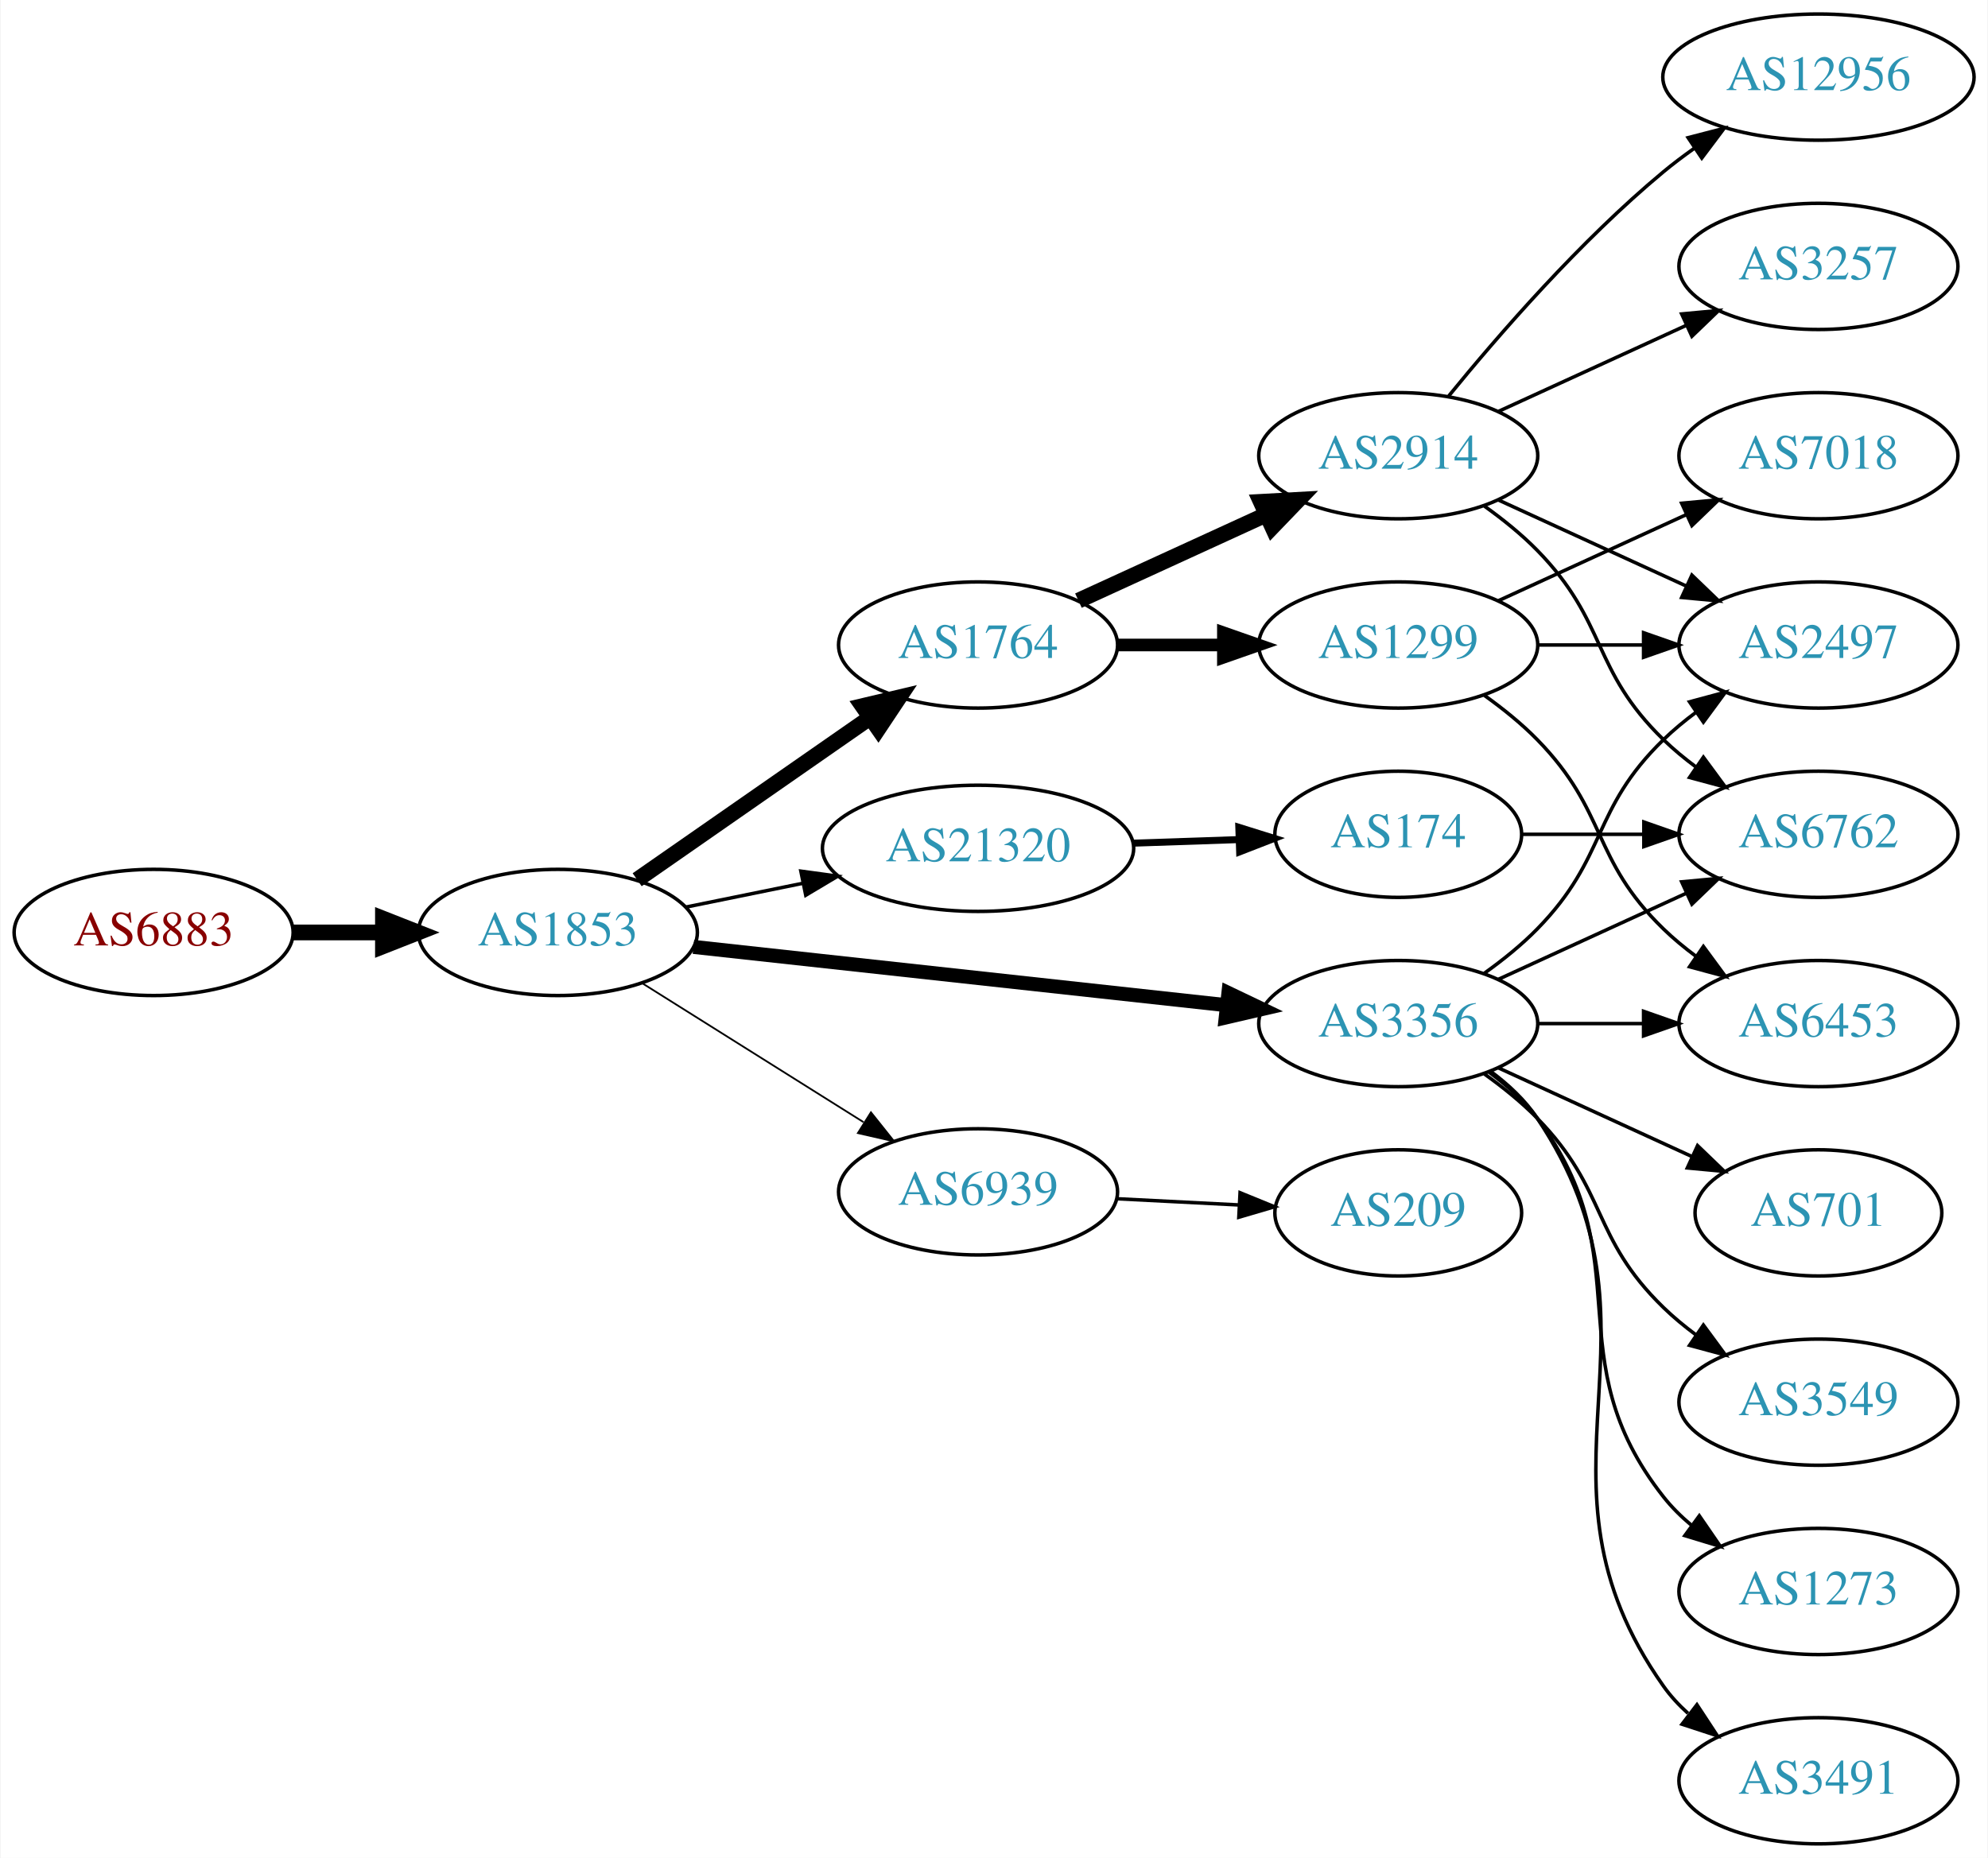
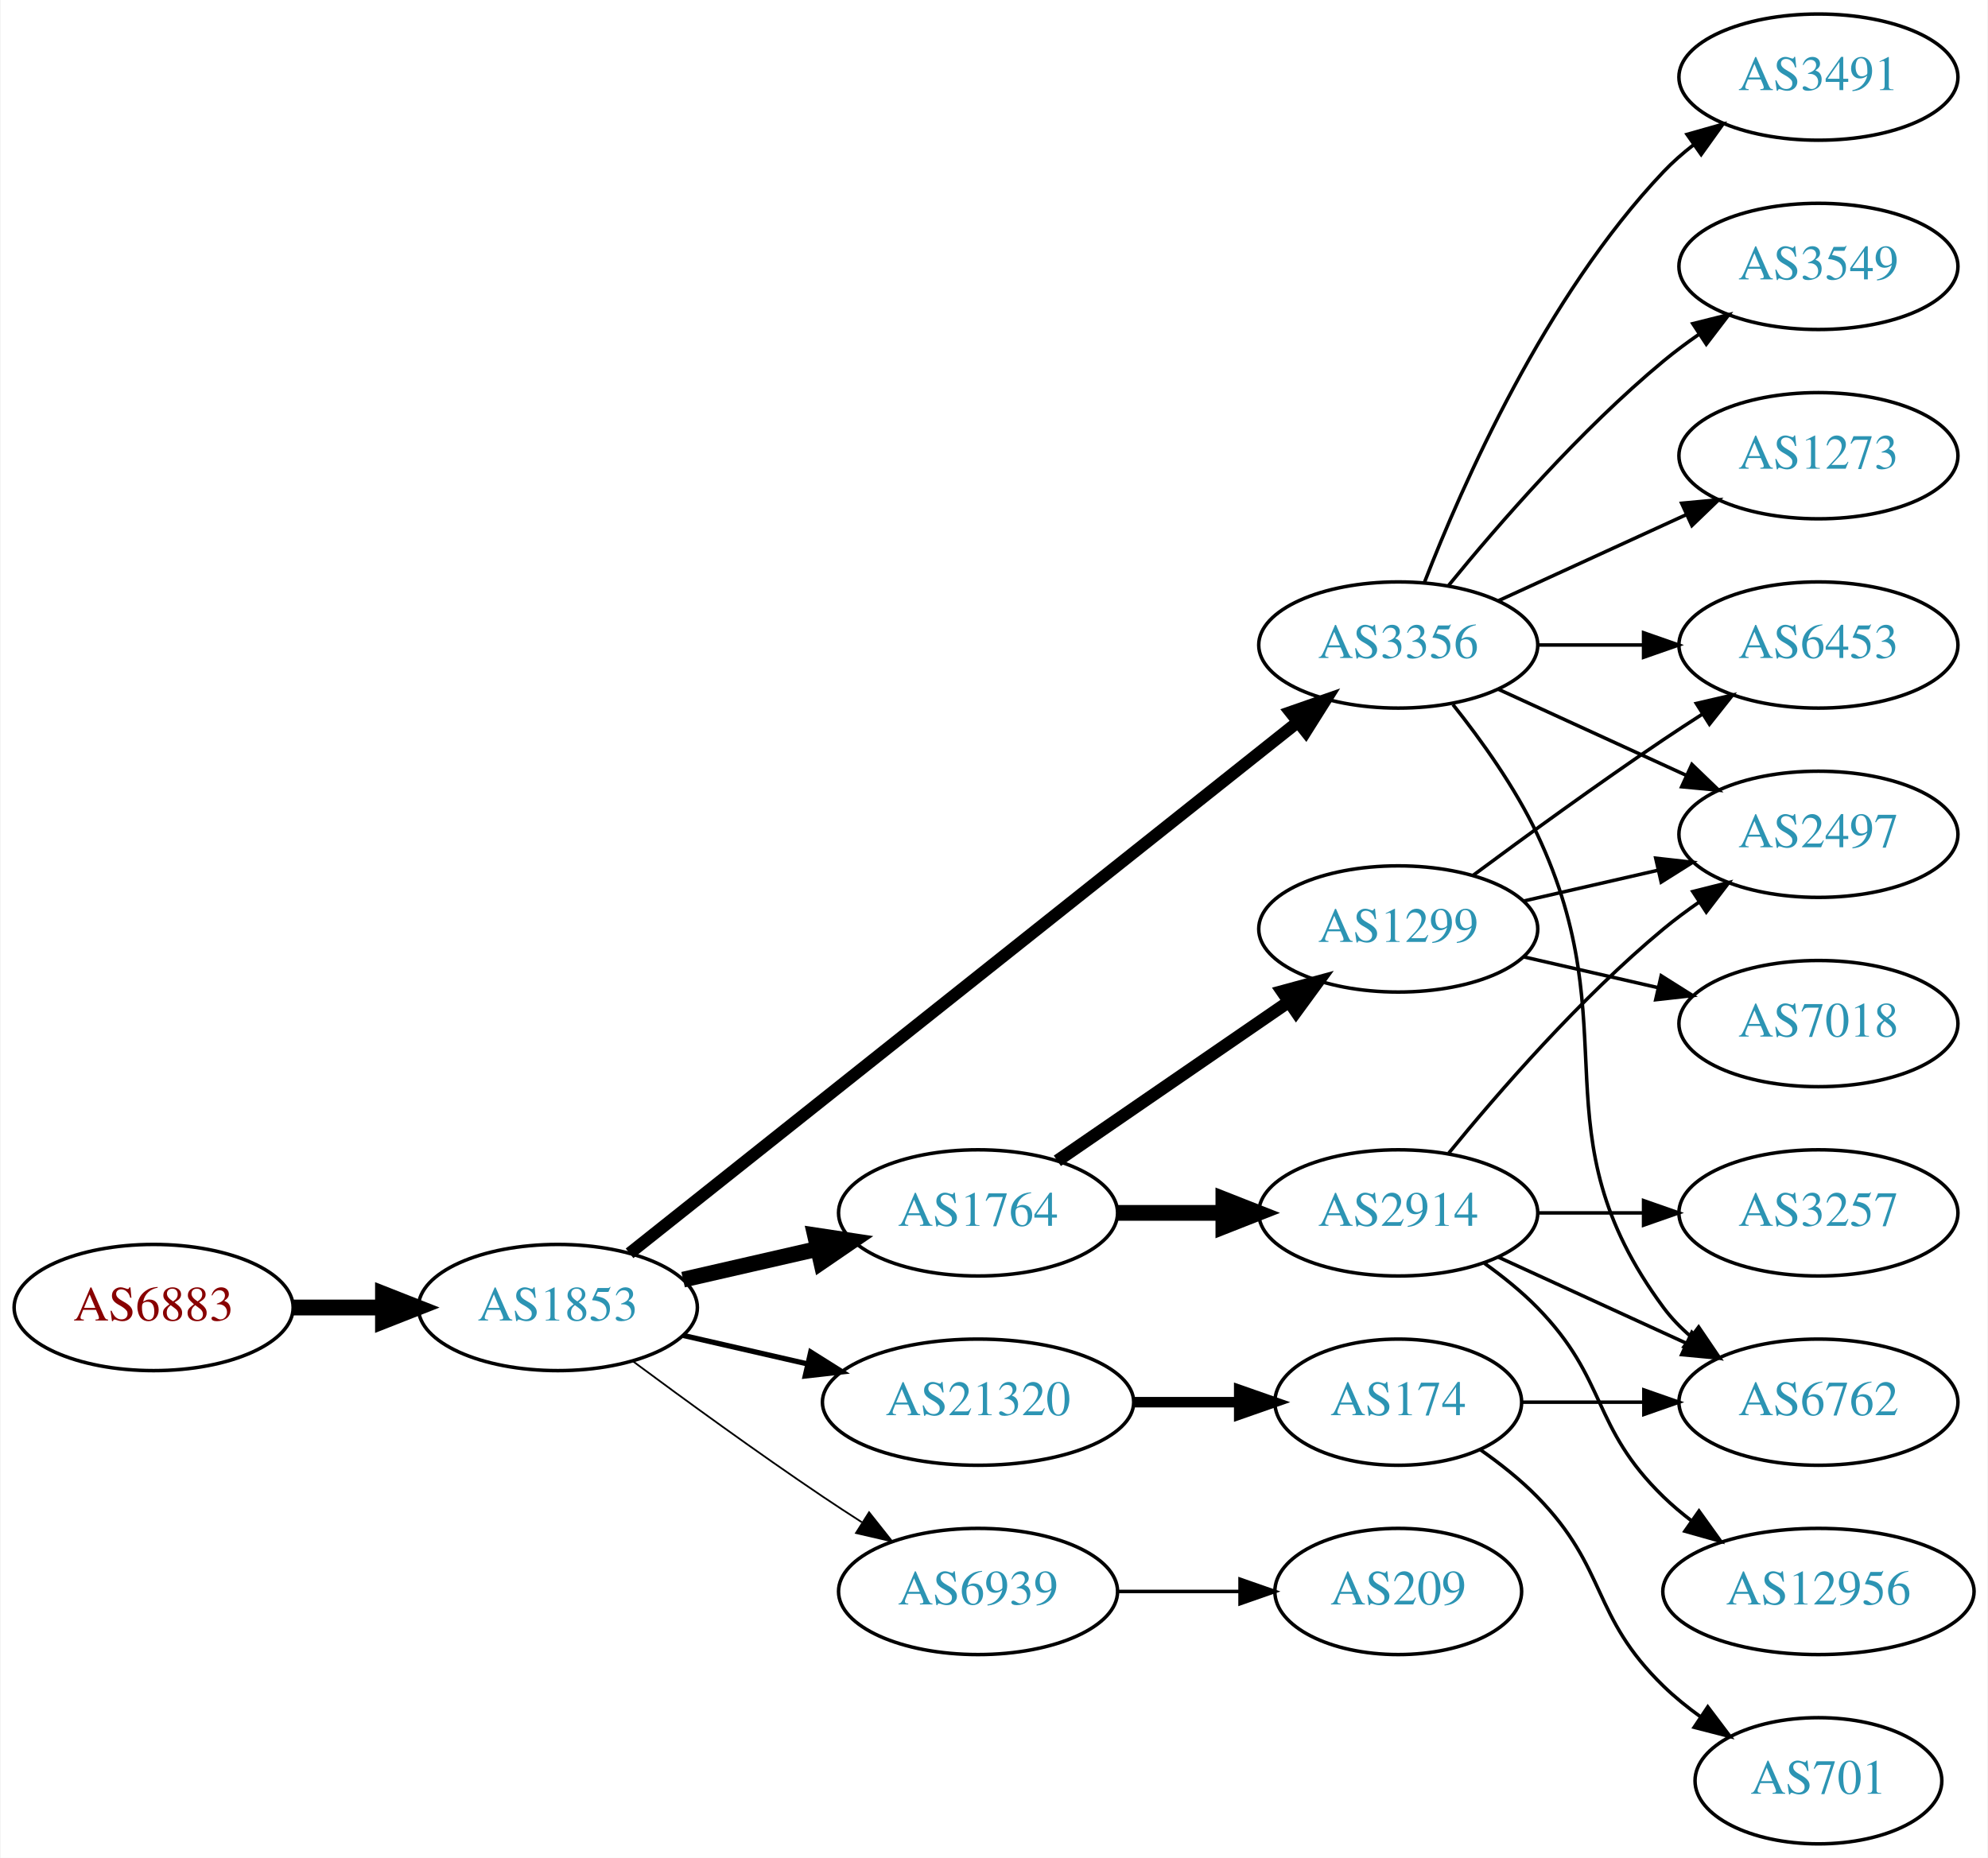
<svg xmlns="http://www.w3.org/2000/svg" xmlns:xlink="http://www.w3.org/1999/xlink" width="567pt" height="530pt" viewBox="0.00 0.00 566.66 530.00">
  <g id="graph0" class="graph" transform="scale(1 1) rotate(0) translate(4 526)">
    <polygon fill="white" stroke="none" points="-4,4 -4,-526 562.663,-526 562.663,4 -4,4" />
    <g id="node1" class="node">
      <g id="a_node1">
        <a xlink:href="/asn/6883" xlink:title="AS6883 ~ Parlamentsdirektion [AT]">
-           <ellipse fill="#ffffff" stroke="black" cx="39.647" cy="-260" rx="39.794" ry="18" />
-           <text text-anchor="middle" x="39.647" y="-256.3" font-family="Times,serif" font-size="14.00" fill="#880000">AS6883</text>
+           <ellipse fill="#ffffff" stroke="black" cx="39.647" cy="-153" rx="39.794" ry="18" />
+           <text text-anchor="middle" x="39.647" y="-149.3" font-family="Times,serif" font-size="14.00" fill="#880000">AS6883</text>
        </a>
      </g>
    </g>
    <g id="node2" class="node">
      <g id="a_node2">
        <a xlink:href="/asn/1853" xlink:title="AS1853 ~ ACOnet Backbone [AT]">
-           <ellipse fill="#ffffff" stroke="black" cx="154.939" cy="-260" rx="39.794" ry="18" />
-           <text text-anchor="middle" x="154.939" y="-256.3" font-family="Times,serif" font-size="14.00" fill="#2c94b3">AS1853</text>
+           <ellipse fill="#ffffff" stroke="black" cx="154.939" cy="-153" rx="39.794" ry="18" />
+           <text text-anchor="middle" x="154.939" y="-149.3" font-family="Times,serif" font-size="14.00" fill="#2c94b3">AS1853</text>
        </a>
      </g>
    </g>
    <g id="edge1" class="edge">
-       <path fill="none" stroke="black" stroke-width="4.5" d="M79.319,-260C87.522,-260 96.286,-260 104.818,-260" />
-       <polygon fill="black" stroke="black" stroke-width="4.5" points="105.057,-263.938 115.057,-260 105.057,-256.063 105.057,-263.938" />
+       <path fill="none" stroke="black" stroke-width="4.5" d="M79.319,-153C87.522,-153 96.286,-153 104.818,-153" />
+       <polygon fill="black" stroke="black" stroke-width="4.5" points="105.057,-156.938 115.057,-153 105.057,-149.063 105.057,-156.938" />
    </g>
    <g id="node3" class="node">
      <g id="a_node3">
-         <a xlink:href="/asn/1764" xlink:title="AS1764 ~ NEXTLAYER-AS [AT]">
-           <ellipse fill="#ffffff" stroke="black" cx="274.782" cy="-342" rx="39.794" ry="18" />
-           <text text-anchor="middle" x="274.782" y="-338.3" font-family="Times,serif" font-size="14.00" fill="#2c94b3">AS1764</text>
+         <a xlink:href="/asn/3356" xlink:title="AS3356 ~ LEVEL3 [US]">
+           <ellipse fill="#ffffff" stroke="black" cx="394.625" cy="-342" rx="39.794" ry="18" />
+           <text text-anchor="middle" x="394.625" y="-338.3" font-family="Times,serif" font-size="14.00" fill="#2c94b3">AS3356</text>
        </a>
      </g>
    </g>
    <g id="edge2" class="edge">
-       <path fill="none" stroke="black" stroke-width="4.5" d="M177.554,-275.04C196.158,-287.986 223.193,-306.798 243.874,-321.189" />
-       <polygon fill="black" stroke="black" stroke-width="4.5" points="241.848,-324.576 252.305,-327.055 246.346,-318.112 241.848,-324.576" />
+       <path fill="none" stroke="black" stroke-width="3.5" d="M175.39,-168.467C217.523,-201.969 317.335,-281.337 365.995,-320.03" />
+       <polygon fill="black" stroke="black" stroke-width="3.5" points="363.9,-322.835 373.905,-326.32 368.256,-317.356 363.9,-322.835" />
    </g>
    <g id="node4" class="node">
      <g id="a_node4">
-         <a xlink:href="/asn/3356" xlink:title="AS3356 ~ LEVEL3 [US]">
-           <ellipse fill="#ffffff" stroke="black" cx="394.625" cy="-234" rx="39.794" ry="18" />
-           <text text-anchor="middle" x="394.625" y="-230.3" font-family="Times,serif" font-size="14.00" fill="#2c94b3">AS3356</text>
+         <a xlink:href="/asn/1764" xlink:title="AS1764 ~ NEXTLAYER-AS [AT]">
+           <ellipse fill="#ffffff" stroke="black" cx="274.782" cy="-180" rx="39.794" ry="18" />
+           <text text-anchor="middle" x="274.782" y="-176.3" font-family="Times,serif" font-size="14.00" fill="#2c94b3">AS1764</text>
        </a>
      </g>
    </g>
    <g id="edge3" class="edge">
-       <path fill="none" stroke="black" stroke-width="4" d="M193.601,-255.88C234.77,-251.377 300.834,-244.15 345.675,-239.245" />
-       <polygon fill="black" stroke="black" stroke-width="4" points="346.186,-242.71 355.746,-238.143 345.425,-235.752 346.186,-242.71" />
+       <path fill="none" stroke="black" stroke-width="4.5" d="M190.659,-160.955C202.659,-163.704 216.28,-166.825 228.972,-169.733" />
+       <polygon fill="black" stroke="black" stroke-width="4.5" points="228.277,-173.613 238.904,-172.009 230.036,-165.937 228.277,-173.613" />
    </g>
    <g id="node5" class="node">
      <g id="a_node5">
-         <a xlink:href="/asn/6939" xlink:title="AS6939 ~ Hurricane Electric LLC [US]">
-           <ellipse fill="#ffffff" stroke="black" cx="274.782" cy="-186" rx="39.794" ry="18" />
-           <text text-anchor="middle" x="274.782" y="-182.3" font-family="Times,serif" font-size="14.00" fill="#2c94b3">AS6939</text>
+         <a xlink:href="/asn/21320" xlink:title="AS21320 ~ GEANT Vereniging [EU]">
+           <ellipse fill="#ffffff" stroke="black" cx="274.782" cy="-126" rx="44.393" ry="18" />
+           <text text-anchor="middle" x="274.782" y="-122.3" font-family="Times,serif" font-size="14.00" fill="#2c94b3">AS21320</text>
        </a>
      </g>
    </g>
    <g id="edge4" class="edge">
-       <path fill="none" stroke="black" stroke-width="0.5" d="M178.94,-245.556C196.947,-234.249 222.191,-218.397 242.108,-205.89" />
-       <polygon fill="black" stroke="black" stroke-width="0.5" points="244.232,-208.689 250.839,-200.407 240.509,-202.761 244.232,-208.689" />
+       <path fill="none" stroke="black" stroke-width="1.5" d="M190.659,-145.045C201.797,-142.493 214.332,-139.621 226.225,-136.896" />
+       <polygon fill="black" stroke="black" stroke-width="1.5" points="227.054,-140.297 236.02,-134.652 225.491,-133.474 227.054,-140.297" />
    </g>
    <g id="node6" class="node">
      <g id="a_node6">
-         <a xlink:href="/asn/21320" xlink:title="AS21320 ~ GEANT Vereniging [EU]">
-           <ellipse fill="#ffffff" stroke="black" cx="274.782" cy="-284" rx="44.393" ry="18" />
-           <text text-anchor="middle" x="274.782" y="-280.3" font-family="Times,serif" font-size="14.00" fill="#2c94b3">AS21320</text>
+         <a xlink:href="/asn/6939" xlink:title="AS6939 ~ Hurricane Electric LLC [US]">
+           <ellipse fill="#ffffff" stroke="black" cx="274.782" cy="-72" rx="39.794" ry="18" />
+           <text text-anchor="middle" x="274.782" y="-68.3" font-family="Times,serif" font-size="14.00" fill="#2c94b3">AS6939</text>
        </a>
      </g>
    </g>
    <g id="edge5" class="edge">
-       <path fill="none" stroke="black" d="M191.296,-267.201C201.781,-269.336 213.458,-271.714 224.65,-273.994" />
-       <polygon fill="black" stroke="black" points="224.247,-277.483 234.744,-276.049 225.644,-270.624 224.247,-277.483" />
+       <path fill="none" stroke="black" stroke-width="0.5" d="M176.27,-137.723C191.132,-126.696 211.877,-111.593 230.586,-99 234.135,-96.611 237.885,-94.161 241.634,-91.758" />
+       <polygon fill="black" stroke="black" stroke-width="0.5" points="243.702,-94.591 250.282,-86.288 239.96,-88.675 243.702,-94.591" />
    </g>
    <g id="node7" class="node">
      <g id="a_node7">
-         <a xlink:href="/asn/2914" xlink:title="AS2914 ~ NTT America, Inc. [US]">
-           <ellipse fill="#ffffff" stroke="black" cx="394.625" cy="-396" rx="39.794" ry="18" />
-           <text text-anchor="middle" x="394.625" y="-392.3" font-family="Times,serif" font-size="14.00" fill="#2c94b3">AS2914</text>
+         <a xlink:href="/asn/3491" xlink:title="AS3491 ~ PCCW Global, Inc. [US]">
+           <ellipse fill="#ffffff" stroke="black" cx="514.467" cy="-504" rx="39.794" ry="18" />
+           <text text-anchor="middle" x="514.467" y="-500.3" font-family="Times,serif" font-size="14.00" fill="#2c94b3">AS3491</text>
        </a>
      </g>
    </g>
    <g id="edge6" class="edge">
-       <path fill="none" stroke="black" stroke-width="4.5" d="M303.411,-354.661C319.368,-361.973 339.638,-371.261 356.921,-379.181" />
-       <polygon fill="black" stroke="black" stroke-width="4.5" points="355.438,-382.832 366.169,-383.419 358.718,-375.673 355.438,-382.832" />
+       <path fill="none" stroke="black" d="M402.148,-359.994C412.898,-387.728 436.555,-441.429 470.271,-477 472.857,-479.728 475.774,-482.294 478.843,-484.677" />
+       <polygon fill="black" stroke="black" points="476.997,-487.658 487.191,-490.543 481.021,-481.93 476.997,-487.658" />
    </g>
    <g id="node8" class="node">
      <g id="a_node8">
-         <a xlink:href="/asn/1299" xlink:title="AS1299 ~ Telia Carrier [EU]">
-           <ellipse fill="#ffffff" stroke="black" cx="394.625" cy="-342" rx="39.794" ry="18" />
-           <text text-anchor="middle" x="394.625" y="-338.3" font-family="Times,serif" font-size="14.00" fill="#2c94b3">AS1299</text>
+         <a xlink:href="/asn/6453" xlink:title="AS6453 ~ TATA COMMUNICATIONS (AMERICA) INC [US]">
+           <ellipse fill="#ffffff" stroke="black" cx="514.467" cy="-342" rx="39.794" ry="18" />
+           <text text-anchor="middle" x="514.467" y="-338.3" font-family="Times,serif" font-size="14.00" fill="#2c94b3">AS6453</text>
        </a>
      </g>
    </g>
    <g id="edge7" class="edge">
-       <path fill="none" stroke="black" stroke-width="3.6" d="M314.695,-342C324.248,-342 334.598,-342 344.56,-342" />
-       <polygon fill="black" stroke="black" stroke-width="3.6" points="344.753,-345.5 354.753,-342 344.753,-338.5 344.753,-345.5" />
+       <path fill="none" stroke="black" d="M434.537,-342C444.091,-342 454.44,-342 464.403,-342" />
+       <polygon fill="black" stroke="black" points="464.595,-345.5 474.595,-342 464.595,-338.5 464.595,-345.5" />
+     </g>
+     <g id="node9" class="node">
+       <g id="a_node9">
+         <a xlink:href="/asn/6762" xlink:title="AS6762 ~ TELECOM ITALIA SPARKLE S.p.A. [IT]">
+           <ellipse fill="#ffffff" stroke="black" cx="514.467" cy="-126" rx="39.794" ry="18" />
+           <text text-anchor="middle" x="514.467" y="-122.3" font-family="Times,serif" font-size="14.00" fill="#2c94b3">AS6762</text>
+         </a>
+       </g>
+     </g>
+     <g id="edge8" class="edge">
+       <path fill="none" stroke="black" d="M410.225,-325.009C418.312,-314.845 427.974,-301.345 434.271,-288 460.77,-231.841 433.368,-202.941 470.271,-153 472.505,-149.977 475.187,-147.214 478.108,-144.707" />
+       <polygon fill="black" stroke="black" points="480.303,-147.437 486.252,-138.669 476.134,-141.814 480.303,-147.437" />
    </g>
    <g id="node10" class="node">
      <g id="a_node10">
-         <a xlink:href="/asn/2497" xlink:title="AS2497 ~ Internet Initiative Japan Inc. [JP]">
-           <ellipse fill="#ffffff" stroke="black" cx="514.467" cy="-342" rx="39.794" ry="18" />
-           <text text-anchor="middle" x="514.467" y="-338.3" font-family="Times,serif" font-size="14.00" fill="#2c94b3">AS2497</text>
-         </a>
-       </g>
-     </g>
-     <g id="edge16" class="edge">
-       <path fill="none" stroke="black" d="M419.219,-248.389C424.475,-252.148 429.806,-256.437 434.271,-261 454.443,-281.617 449.578,-294.906 470.271,-315 473.116,-317.763 476.29,-320.386 479.59,-322.834" />
-       <polygon fill="black" stroke="black" points="477.707,-325.786 487.938,-328.538 481.656,-320.006 477.707,-325.786" />
+         <a xlink:href="/asn/3549" xlink:title="AS3549 ~ Level 3 Parent, LLC [US]">
+           <ellipse fill="#ffffff" stroke="black" cx="514.467" cy="-450" rx="39.794" ry="18" />
+           <text text-anchor="middle" x="514.467" y="-446.3" font-family="Times,serif" font-size="14.00" fill="#2c94b3">AS3549</text>
+         </a>
+       </g>
+     </g>
+     <g id="edge9" class="edge">
+       <path fill="none" stroke="black" d="M409.044,-359.065C423.158,-376.375 446.573,-403.345 470.271,-423 473.487,-425.668 476.988,-428.27 480.558,-430.741" />
+       <polygon fill="black" stroke="black" points="478.636,-433.666 488.915,-436.236 482.482,-427.817 478.636,-433.666" />
    </g>
    <g id="node11" class="node">
      <g id="a_node11">
-         <a xlink:href="/asn/6762" xlink:title="AS6762 ~ TELECOM ITALIA SPARKLE S.p.A. [IT]">
+         <a xlink:href="/asn/2497" xlink:title="AS2497 ~ Internet Initiative Japan Inc. [JP]">
          <ellipse fill="#ffffff" stroke="black" cx="514.467" cy="-288" rx="39.794" ry="18" />
-           <text text-anchor="middle" x="514.467" y="-284.3" font-family="Times,serif" font-size="14.00" fill="#2c94b3">AS6762</text>
-         </a>
-       </g>
-     </g>
-     <g id="edge15" class="edge">
-       <path fill="none" stroke="black" d="M423.253,-246.661C439.21,-253.973 459.481,-263.261 476.764,-271.181" />
-       <polygon fill="black" stroke="black" points="475.462,-274.435 486.011,-275.419 478.378,-268.071 475.462,-274.435" />
+           <text text-anchor="middle" x="514.467" y="-284.3" font-family="Times,serif" font-size="14.00" fill="#2c94b3">AS2497</text>
+         </a>
+       </g>
+     </g>
+     <g id="edge10" class="edge">
+       <path fill="none" stroke="black" d="M423.253,-329.339C439.21,-322.027 459.481,-312.739 476.764,-304.819" />
+       <polygon fill="black" stroke="black" points="478.378,-307.929 486.011,-300.581 475.462,-301.565 478.378,-307.929" />
+     </g>
+     <g id="node12" class="node">
+       <g id="a_node12">
+         <a xlink:href="/asn/1273" xlink:title="AS1273 ~ Vodafone Group PLC [EU]">
+           <ellipse fill="#ffffff" stroke="black" cx="514.467" cy="-396" rx="39.794" ry="18" />
+           <text text-anchor="middle" x="514.467" y="-392.3" font-family="Times,serif" font-size="14.00" fill="#2c94b3">AS1273</text>
+         </a>
+       </g>
+     </g>
+     <g id="edge11" class="edge">
+       <path fill="none" stroke="black" d="M423.253,-354.661C439.21,-361.973 459.481,-371.261 476.764,-379.181" />
+       <polygon fill="black" stroke="black" points="475.462,-382.435 486.011,-383.419 478.378,-376.071 475.462,-382.435" />
    </g>
    <g id="node13" class="node">
      <g id="a_node13">
-         <a xlink:href="/asn/701" xlink:title="AS701 ~ UUNET [US]">
-           <ellipse fill="#ffffff" stroke="black" cx="514.467" cy="-180" rx="35.194" ry="18" />
-           <text text-anchor="middle" x="514.467" y="-176.3" font-family="Times,serif" font-size="14.00" fill="#2c94b3">AS701</text>
+         <a xlink:href="/asn/1299" xlink:title="AS1299 ~ Telia Carrier [EU]">
+           <ellipse fill="#ffffff" stroke="black" cx="394.625" cy="-261" rx="39.794" ry="18" />
+           <text text-anchor="middle" x="394.625" y="-257.3" font-family="Times,serif" font-size="14.00" fill="#2c94b3">AS1299</text>
        </a>
      </g>
    </g>
    <g id="edge12" class="edge">
-       <path fill="none" stroke="black" d="M423.253,-221.339C439.67,-213.817 460.651,-204.202 478.248,-196.139" />
-       <polygon fill="black" stroke="black" points="479.993,-199.189 487.625,-191.842 477.076,-192.826 479.993,-199.189" />
+       <path fill="none" stroke="black" stroke-width="3.6" d="M297.396,-194.857C315.885,-207.565 342.698,-225.995 363.328,-240.175" />
+       <polygon fill="black" stroke="black" stroke-width="3.6" points="361.525,-243.183 371.748,-245.963 365.49,-237.414 361.525,-243.183" />
    </g>
    <g id="node14" class="node">
      <g id="a_node14">
-         <a xlink:href="/asn/6453" xlink:title="AS6453 ~ TATA COMMUNICATIONS (AMERICA) INC [US]">
+         <a xlink:href="/asn/2914" xlink:title="AS2914 ~ NTT America, Inc. [US]">
+           <ellipse fill="#ffffff" stroke="black" cx="394.625" cy="-180" rx="39.794" ry="18" />
+           <text text-anchor="middle" x="394.625" y="-176.3" font-family="Times,serif" font-size="14.00" fill="#2c94b3">AS2914</text>
+         </a>
+       </g>
+     </g>
+     <g id="edge13" class="edge">
+       <path fill="none" stroke="black" stroke-width="4.5" d="M314.695,-180C324.248,-180 334.598,-180 344.56,-180" />
+       <polygon fill="black" stroke="black" stroke-width="4.5" points="344.753,-183.938 354.753,-180 344.753,-176.063 344.753,-183.938" />
+     </g>
+     <g id="node18" class="node">
+       <g id="a_node18">
+         <a xlink:href="/asn/174" xlink:title="AS174 ~ Cogent Communications [US]">
+           <ellipse fill="#ffffff" stroke="black" cx="394.625" cy="-126" rx="35.194" ry="18" />
+           <text text-anchor="middle" x="394.625" y="-122.3" font-family="Times,serif" font-size="14.00" fill="#2c94b3">AS174</text>
+         </a>
+       </g>
+     </g>
+     <g id="edge21" class="edge">
+       <path fill="none" stroke="black" stroke-width="3" d="M318.993,-126C328.841,-126 339.321,-126 349.218,-126" />
+       <polygon fill="black" stroke="black" stroke-width="3" points="349.27,-129.5 359.27,-126 349.27,-122.5 349.27,-129.5" />
+     </g>
+     <g id="node20" class="node">
+       <g id="a_node20">
+         <a xlink:href="/asn/209" xlink:title="AS209 ~ CenturyLink Communications, LLC [US]">
+           <ellipse fill="#ffffff" stroke="black" cx="394.625" cy="-72" rx="35.194" ry="18" />
+           <text text-anchor="middle" x="394.625" y="-68.3" font-family="Times,serif" font-size="14.00" fill="#2c94b3">AS209</text>
+         </a>
+       </g>
+     </g>
+     <g id="edge24" class="edge">
+       <path fill="none" stroke="black" d="M314.695,-72C325.782,-72 337.941,-72 349.323,-72" />
+       <polygon fill="black" stroke="black" points="349.505,-75.5 359.505,-72 349.505,-68.5 349.505,-75.5" />
+     </g>
+     <g id="edge20" class="edge">
+       <path fill="none" stroke="black" d="M415.955,-276.277C430.817,-287.304 451.562,-302.407 470.271,-315 473.82,-317.389 477.57,-319.839 481.319,-322.242" />
+       <polygon fill="black" stroke="black" points="479.645,-325.325 489.967,-327.712 483.387,-319.409 479.645,-325.325" />
+     </g>
+     <g id="edge19" class="edge">
+       <path fill="none" stroke="black" d="M430.344,-268.955C442.344,-271.704 455.965,-274.825 468.657,-277.733" />
+       <polygon fill="black" stroke="black" points="468.06,-281.187 478.589,-280.009 469.623,-274.364 468.06,-281.187" />
+     </g>
+     <g id="node17" class="node">
+       <g id="a_node17">
+         <a xlink:href="/asn/7018" xlink:title="AS7018 ~ AT&amp;T Services, Inc. [US]">
          <ellipse fill="#ffffff" stroke="black" cx="514.467" cy="-234" rx="39.794" ry="18" />
-           <text text-anchor="middle" x="514.467" y="-230.3" font-family="Times,serif" font-size="14.00" fill="#2c94b3">AS6453</text>
-         </a>
-       </g>
-     </g>
-     <g id="edge13" class="edge">
-       <path fill="none" stroke="black" d="M434.537,-234C444.091,-234 454.44,-234 464.403,-234" />
-       <polygon fill="black" stroke="black" points="464.595,-237.5 474.595,-234 464.595,-230.5 464.595,-237.5" />
+           <text text-anchor="middle" x="514.467" y="-230.3" font-family="Times,serif" font-size="14.00" fill="#2c94b3">AS7018</text>
+         </a>
+       </g>
+     </g>
+     <g id="edge18" class="edge">
+       <path fill="none" stroke="black" d="M430.344,-253.045C442.344,-250.296 455.965,-247.175 468.657,-244.267" />
+       <polygon fill="black" stroke="black" points="469.623,-247.636 478.589,-241.991 468.06,-240.813 469.623,-247.636" />
+     </g>
+     <g id="edge17" class="edge">
+       <path fill="none" stroke="black" d="M423.253,-167.339C439.21,-160.027 459.481,-150.739 476.764,-142.819" />
+       <polygon fill="black" stroke="black" points="478.378,-145.929 486.011,-138.581 475.462,-139.565 478.378,-145.929" />
+     </g>
+     <g id="edge15" class="edge">
+       <path fill="none" stroke="black" d="M409.044,-197.065C423.158,-214.375 446.573,-241.345 470.271,-261 473.487,-263.668 476.988,-266.27 480.558,-268.741" />
+       <polygon fill="black" stroke="black" points="478.636,-271.666 488.915,-274.236 482.482,-265.817 478.636,-271.666" />
    </g>
    <g id="node15" class="node">
      <g id="a_node15">
-         <a xlink:href="/asn/3549" xlink:title="AS3549 ~ Level 3 Parent, LLC [US]">
-           <ellipse fill="#ffffff" stroke="black" cx="514.467" cy="-126" rx="39.794" ry="18" />
-           <text text-anchor="middle" x="514.467" y="-122.3" font-family="Times,serif" font-size="14.00" fill="#2c94b3">AS3549</text>
+         <a xlink:href="/asn/12956" xlink:title="AS12956 ~ TELXIUS [ES]">
+           <ellipse fill="#ffffff" stroke="black" cx="514.467" cy="-72" rx="44.393" ry="18" />
+           <text text-anchor="middle" x="514.467" y="-68.3" font-family="Times,serif" font-size="14.00" fill="#2c94b3">AS12956</text>
        </a>
      </g>
    </g>
    <g id="edge14" class="edge">
-       <path fill="none" stroke="black" d="M419.219,-219.611C424.475,-215.852 429.806,-211.563 434.271,-207 454.443,-186.383 449.578,-173.094 470.271,-153 473.116,-150.237 476.29,-147.614 479.59,-145.166" />
-       <polygon fill="black" stroke="black" points="481.656,-147.994 487.938,-139.462 477.707,-142.214 481.656,-147.994" />
+       <path fill="none" stroke="black" d="M419.219,-165.611C424.475,-161.852 429.806,-157.563 434.271,-153 454.443,-132.383 449.578,-119.094 470.271,-99 472.757,-96.586 475.495,-94.278 478.348,-92.1" />
+       <polygon fill="black" stroke="black" points="480.403,-94.934 486.583,-86.329 476.385,-89.202 480.403,-94.934" />
    </g>
    <g id="node16" class="node">
      <g id="a_node16">
-         <a xlink:href="/asn/1273" xlink:title="AS1273 ~ Vodafone Group PLC [EU]">
-           <ellipse fill="#ffffff" stroke="black" cx="514.467" cy="-72" rx="39.794" ry="18" />
-           <text text-anchor="middle" x="514.467" y="-68.3" font-family="Times,serif" font-size="14.00" fill="#2c94b3">AS1273</text>
-         </a>
-       </g>
-     </g>
-     <g id="edge17" class="edge">
-       <path fill="none" stroke="black" d="M420.555,-220.118C425.631,-216.389 430.549,-211.984 434.271,-207 464.542,-166.458 438.972,-138.754 470.271,-99 472.596,-96.047 475.34,-93.33 478.299,-90.853" />
-       <polygon fill="black" stroke="black" points="480.492,-93.585 486.496,-84.855 476.358,-87.936 480.492,-93.585" />
-     </g>
-     <g id="node17" class="node">
-       <g id="a_node17">
-         <a xlink:href="/asn/3491" xlink:title="AS3491 ~ PCCW Global, Inc. [US]">
-           <ellipse fill="#ffffff" stroke="black" cx="514.467" cy="-18" rx="39.794" ry="18" />
-           <text text-anchor="middle" x="514.467" y="-14.3" font-family="Times,serif" font-size="14.00" fill="#2c94b3">AS3491</text>
-         </a>
-       </g>
-     </g>
-     <g id="edge18" class="edge">
-       <path fill="none" stroke="black" d="M420.944,-220.393C425.999,-216.649 430.811,-212.169 434.271,-207 475.296,-145.706 427.692,-105.225 470.271,-45 472.262,-42.184 474.649,-39.599 477.265,-37.24" />
-       <polygon fill="black" stroke="black" points="479.818,-39.694 485.633,-30.838 475.564,-34.135 479.818,-39.694" />
-     </g>
-     <g id="node18" class="node">
-       <g id="a_node18">
-         <a xlink:href="/asn/209" xlink:title="AS209 ~ CenturyLink Communications, LLC [US]">
-           <ellipse fill="#ffffff" stroke="black" cx="394.625" cy="-180" rx="35.194" ry="18" />
-           <text text-anchor="middle" x="394.625" y="-176.3" font-family="Times,serif" font-size="14.00" fill="#2c94b3">AS209</text>
-         </a>
-       </g>
-     </g>
-     <g id="edge19" class="edge">
-       <path fill="none" stroke="black" d="M314.368,-184.035C325.469,-183.47 337.667,-182.849 349.096,-182.267" />
-       <polygon fill="black" stroke="black" points="349.513,-185.751 359.322,-181.747 349.157,-178.76 349.513,-185.751" />
-     </g>
-     <g id="node20" class="node">
-       <g id="a_node20">
-         <a xlink:href="/asn/174" xlink:title="AS174 ~ Cogent Communications [US]">
-           <ellipse fill="#ffffff" stroke="black" cx="394.625" cy="-288" rx="35.194" ry="18" />
-           <text text-anchor="middle" x="394.625" y="-284.3" font-family="Times,serif" font-size="14.00" fill="#2c94b3">AS174</text>
-         </a>
-       </g>
-     </g>
-     <g id="edge23" class="edge">
-       <path fill="none" stroke="black" stroke-width="2" d="M318.993,-285.467C328.841,-285.801 339.321,-286.157 349.218,-286.493" />
-       <polygon fill="black" stroke="black" stroke-width="2" points="349.157,-289.993 359.27,-286.834 349.394,-282.997 349.157,-289.993" />
-     </g>
-     <g id="node9" class="node">
-       <g id="a_node9">
-         <a xlink:href="/asn/12956" xlink:title="AS12956 ~ TELXIUS [ES]">
-           <ellipse fill="#ffffff" stroke="black" cx="514.467" cy="-504" rx="44.393" ry="18" />
-           <text text-anchor="middle" x="514.467" y="-500.3" font-family="Times,serif" font-size="14.00" fill="#2c94b3">AS12956</text>
-         </a>
-       </g>
-     </g>
-     <g id="edge8" class="edge">
-       <path fill="none" stroke="black" d="M409.044,-413.065C423.158,-430.375 446.573,-457.345 470.271,-477 473.009,-479.271 475.952,-481.494 478.97,-483.63" />
-       <polygon fill="black" stroke="black" points="477.302,-486.725 487.558,-489.379 481.196,-480.908 477.302,-486.725" />
-     </g>
-     <g id="edge9" class="edge">
-       <path fill="none" stroke="black" d="M423.253,-383.339C439.21,-376.027 459.481,-366.739 476.764,-358.819" />
-       <polygon fill="black" stroke="black" points="478.378,-361.929 486.011,-354.581 475.462,-355.565 478.378,-361.929" />
-     </g>
-     <g id="edge10" class="edge">
-       <path fill="none" stroke="black" d="M419.219,-381.611C424.475,-377.852 429.806,-373.563 434.271,-369 454.443,-348.383 449.578,-335.094 470.271,-315 473.116,-312.237 476.29,-309.614 479.59,-307.166" />
-       <polygon fill="black" stroke="black" points="481.656,-309.994 487.938,-301.462 477.707,-304.214 481.656,-309.994" />
-     </g>
-     <g id="node12" class="node">
-       <g id="a_node12">
        <a xlink:href="/asn/3257" xlink:title="AS3257 ~ GTT [DE]">
-           <ellipse fill="#ffffff" stroke="black" cx="514.467" cy="-450" rx="39.794" ry="18" />
-           <text text-anchor="middle" x="514.467" y="-446.3" font-family="Times,serif" font-size="14.00" fill="#2c94b3">AS3257</text>
-         </a>
-       </g>
-     </g>
-     <g id="edge11" class="edge">
-       <path fill="none" stroke="black" d="M423.253,-408.661C439.21,-415.973 459.481,-425.261 476.764,-433.181" />
-       <polygon fill="black" stroke="black" points="475.462,-436.435 486.011,-437.419 478.378,-430.071 475.462,-436.435" />
-     </g>
-     <g id="edge21" class="edge">
-       <path fill="none" stroke="black" d="M434.537,-342C444.091,-342 454.44,-342 464.403,-342" />
-       <polygon fill="black" stroke="black" points="464.595,-345.5 474.595,-342 464.595,-338.5 464.595,-345.5" />
-     </g>
-     <g id="edge20" class="edge">
-       <path fill="none" stroke="black" d="M419.219,-327.611C424.475,-323.852 429.806,-319.563 434.271,-315 454.443,-294.383 449.578,-281.094 470.271,-261 473.116,-258.237 476.29,-255.614 479.59,-253.166" />
-       <polygon fill="black" stroke="black" points="481.656,-255.994 487.938,-247.462 477.707,-250.214 481.656,-255.994" />
+           <ellipse fill="#ffffff" stroke="black" cx="514.467" cy="-180" rx="39.794" ry="18" />
+           <text text-anchor="middle" x="514.467" y="-176.3" font-family="Times,serif" font-size="14.00" fill="#2c94b3">AS3257</text>
+         </a>
+       </g>
+     </g>
+     <g id="edge16" class="edge">
+       <path fill="none" stroke="black" d="M434.537,-180C444.091,-180 454.44,-180 464.403,-180" />
+       <polygon fill="black" stroke="black" points="464.595,-183.5 474.595,-180 464.595,-176.5 464.595,-183.5" />
+     </g>
+     <g id="edge22" class="edge">
+       <path fill="none" stroke="black" d="M430.026,-126C440.85,-126 453.018,-126 464.645,-126" />
+       <polygon fill="black" stroke="black" points="464.676,-129.5 474.676,-126 464.676,-122.5 464.676,-129.5" />
    </g>
    <g id="node19" class="node">
      <g id="a_node19">
-         <a xlink:href="/asn/7018" xlink:title="AS7018 ~ AT&amp;T Services, Inc. [US]">
-           <ellipse fill="#ffffff" stroke="black" cx="514.467" cy="-396" rx="39.794" ry="18" />
-           <text text-anchor="middle" x="514.467" y="-392.3" font-family="Times,serif" font-size="14.00" fill="#2c94b3">AS7018</text>
-         </a>
-       </g>
-     </g>
-     <g id="edge22" class="edge">
-       <path fill="none" stroke="black" d="M423.253,-354.661C439.21,-361.973 459.481,-371.261 476.764,-379.181" />
-       <polygon fill="black" stroke="black" points="475.462,-382.435 486.011,-383.419 478.378,-376.071 475.462,-382.435" />
-     </g>
-     <g id="edge24" class="edge">
-       <path fill="none" stroke="black" d="M430.026,-288C440.85,-288 453.018,-288 464.645,-288" />
-       <polygon fill="black" stroke="black" points="464.676,-291.5 474.676,-288 464.676,-284.5 464.676,-291.5" />
+         <a xlink:href="/asn/701" xlink:title="AS701 ~ UUNET [US]">
+           <ellipse fill="#ffffff" stroke="black" cx="514.467" cy="-18" rx="35.194" ry="18" />
+           <text text-anchor="middle" x="514.467" y="-14.3" font-family="Times,serif" font-size="14.00" fill="#2c94b3">AS701</text>
+         </a>
+       </g>
+     </g>
+     <g id="edge23" class="edge">
+       <path fill="none" stroke="black" d="M418.007,-112.468C423.649,-108.51 429.463,-103.914 434.271,-99 454.443,-78.383 449.578,-65.094 470.271,-45 473.499,-41.866 477.15,-38.911 480.928,-36.188" />
+       <polygon fill="black" stroke="black" points="482.907,-39.075 489.288,-30.617 479.025,-33.25 482.907,-39.075" />
    </g>
  </g>
</svg>
